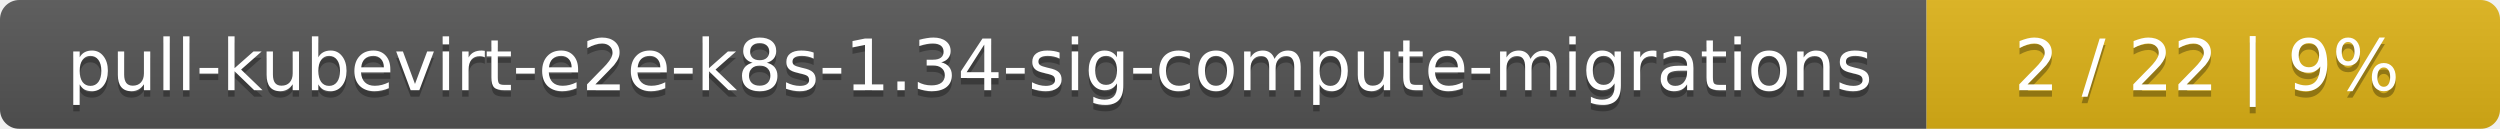
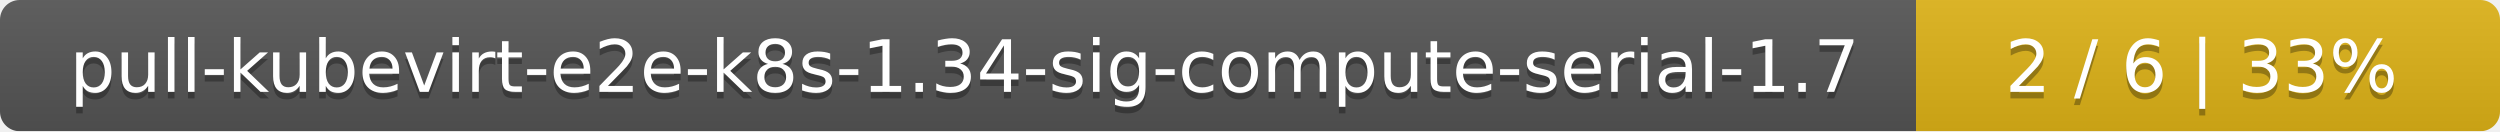
- <svg xmlns="http://www.w3.org/2000/svg" width="388" height="20">
+ <svg xmlns="http://www.w3.org/2000/svg" width="381" height="20">
  <linearGradient id="smooth" x2="0" y2="100%">
    <stop offset="0" stop-color="#bbb" stop-opacity=".1" />
    <stop offset="1" stop-opacity=".1" />
  </linearGradient>
  <mask id="round">
-     <rect width="388" height="20" rx="3" fill="#fff" />
+     <rect width="381" height="20" rx="3" fill="#fff" />
  </mask>
  <g mask="url(#round)">
-     <rect width="299" height="20" fill="#555" />
-     <rect x="299" width="89" height="20" fill="#dfb317" />
-     <rect width="388" height="20" fill="url(#smooth)" />
+     <rect width="292" height="20" fill="#555" />
+     <rect x="292" width="89" height="20" fill="#dfb317" />
+     <rect width="381" height="20" fill="url(#smooth)" />
  </g>
  <g fill="#fff" text-anchor="middle" font-family="DejaVu Sans,Verdana,Geneva,sans-serif" font-size="11">
-     <text x="150.5" y="15" fill="#010101" fill-opacity=".3">pull-kubevirt-e2e-k8s-1.34-sig-compute-migrations</text>
-     <text x="150.5" y="14">pull-kubevirt-e2e-k8s-1.34-sig-compute-migrations</text>
-     <text x="342.5" y="15" fill="#010101" fill-opacity=".3">2 / 22    |    9%</text>
-     <text x="342.5" y="14">2 / 22    |    9%</text>
+     <text x="147" y="15" fill="#010101" fill-opacity=".3">pull-kubevirt-e2e-k8s-1.34-sig-compute-serial-1.7</text>
+     <text x="147" y="14">pull-kubevirt-e2e-k8s-1.34-sig-compute-serial-1.7</text>
+     <text x="335.5" y="15" fill="#010101" fill-opacity=".3">2 / 6    |    33%</text>
+     <text x="335.5" y="14">2 / 6    |    33%</text>
  </g>
</svg>
